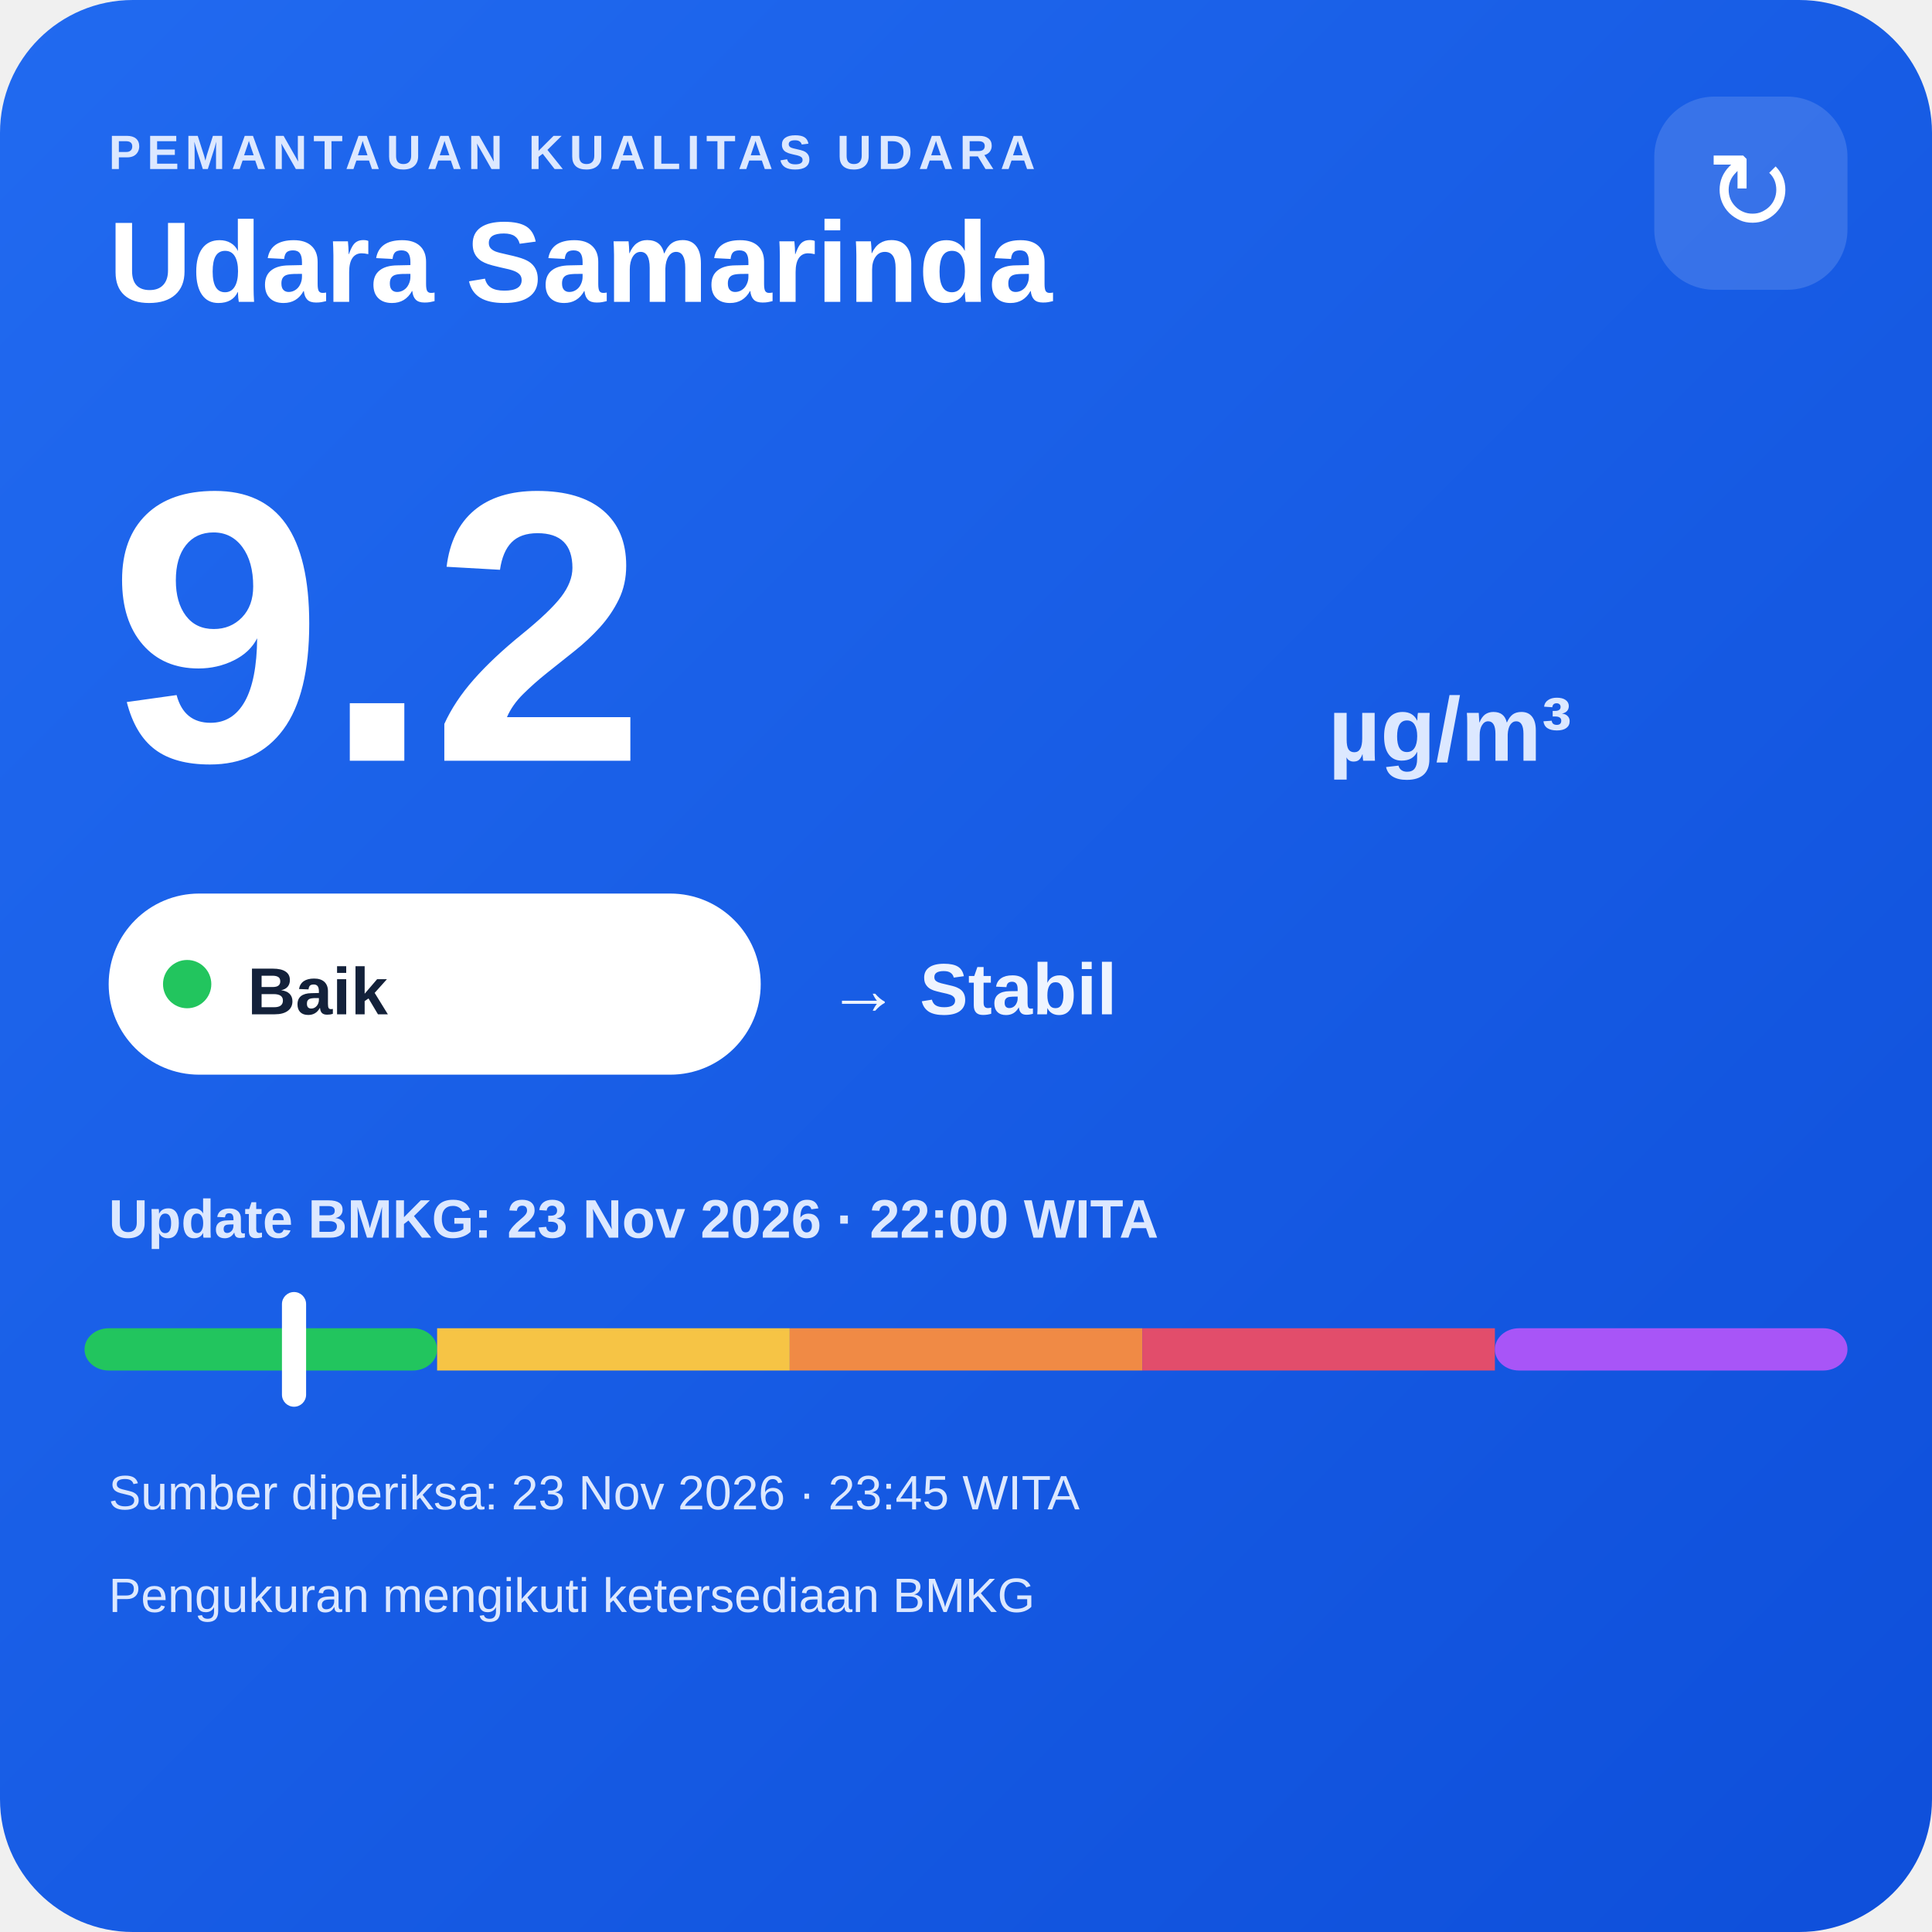
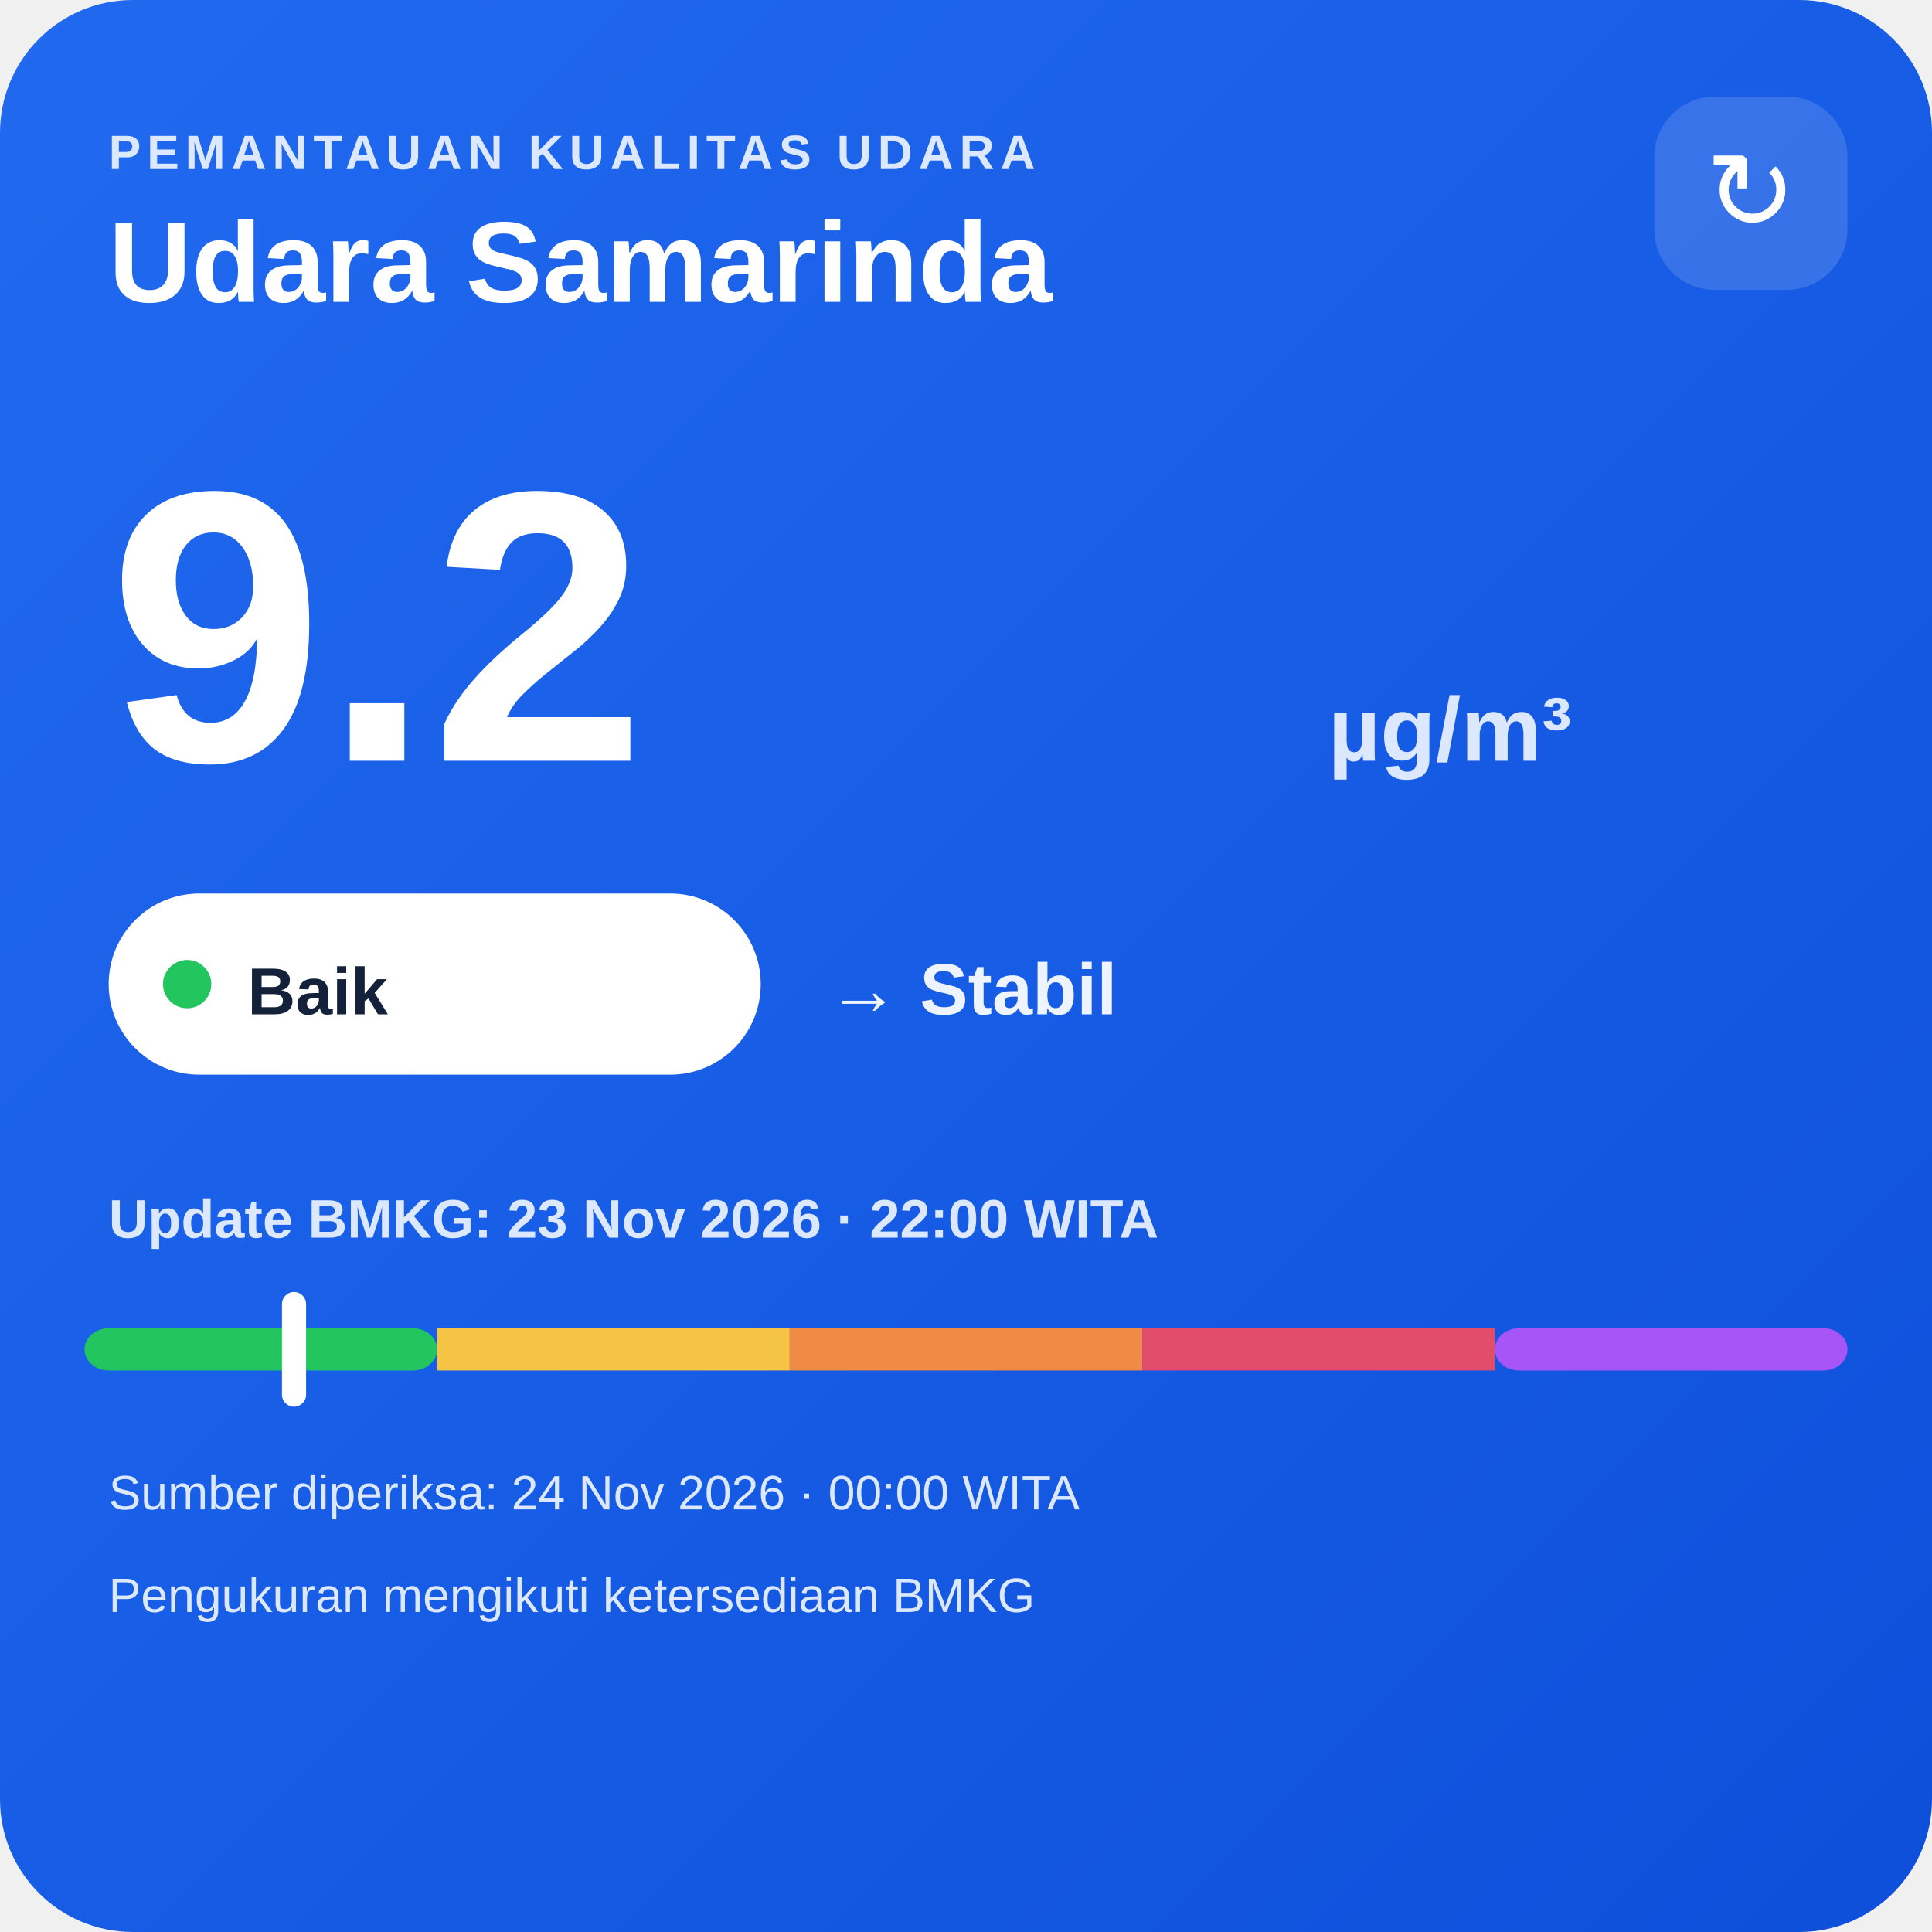
<svg xmlns="http://www.w3.org/2000/svg" width="320" height="320" viewBox="0 0 320 320">
  <defs>
    <linearGradient id="bg" x1="0" y1="0" x2="1" y2="1">
      <stop offset="0" stop-color="#216af0" />
      <stop offset="1" stop-color="#0e4fda" />
    </linearGradient>
  </defs>
  <rect width="320" height="320" rx="22" fill="url(#bg)" />
  <text x="18" y="28" fill="#dce8ff" font-family="Arial,sans-serif" font-size="8" font-weight="700" letter-spacing="1">PEMANTAUAN KUALITAS UDARA</text>
  <text x="18" y="50" fill="#ffffff" font-family="Arial,sans-serif" font-size="19" font-weight="700">Udara Samarinda</text>
  <rect x="274" y="16" width="32" height="32" rx="10" fill="#ffffff" fill-opacity=".14" />
  <text x="290" y="38" text-anchor="middle" fill="#ffffff" font-family="Arial,sans-serif" font-size="18">↻</text>
  <text x="18" y="126" fill="#ffffff" font-family="Arial,sans-serif" font-size="64" font-weight="800">9.2</text>
  <text x="220" y="126" fill="#dce8ff" font-family="Arial,sans-serif" font-size="15" font-weight="700">µg/m³</text>
  <rect x="18" y="148" width="108" height="30" rx="15" fill="#ffffff" />
  <circle cx="31" cy="163" r="4" fill="#22c55e" />
  <text x="41" y="168" fill="#13213a" font-family="Arial,sans-serif" font-size="11" font-weight="700">Baik</text>
  <text x="137" y="168" fill="#eef4ff" font-family="Arial,sans-serif" font-size="12" font-weight="700">→ Stabil</text>
  <text x="18" y="205" fill="#dce8ff" font-family="Arial,sans-serif" font-size="9" font-weight="700">Update BMKG: 23 Nov 2026 · 22:00 WITA</text>
  <rect x="14" y="220" width="58.4" height="7" rx="4" fill="#22c55e" />
  <rect x="72.4" y="220" width="58.4" height="7" fill="#f6c445" />
  <rect x="130.8" y="220" width="58.4" height="7" fill="#f08a45" />
  <rect x="189.2" y="220" width="58.4" height="7" fill="#e24d6b" />
  <rect x="247.6" y="220" width="58.4" height="7" rx="4" fill="#a855f7" />
  <rect x="46.7" y="214" width="4" height="19" rx="2" fill="#ffffff" />
-   <text x="18" y="250" fill="#dce8ff" font-family="Arial,sans-serif" font-size="8">Sumber diperiksa: 23 Nov 2026 · 23:45 WITA</text>
+   <text x="18" y="250" fill="#dce8ff" font-family="Arial,sans-serif" font-size="8">Sumber diperiksa: 24 Nov 2026 · 00:00 WITA</text>
  <text x="18" y="267" fill="#dce8ff" font-family="Arial,sans-serif" font-size="8">Pengukuran mengikuti ketersediaan BMKG</text>
</svg>
